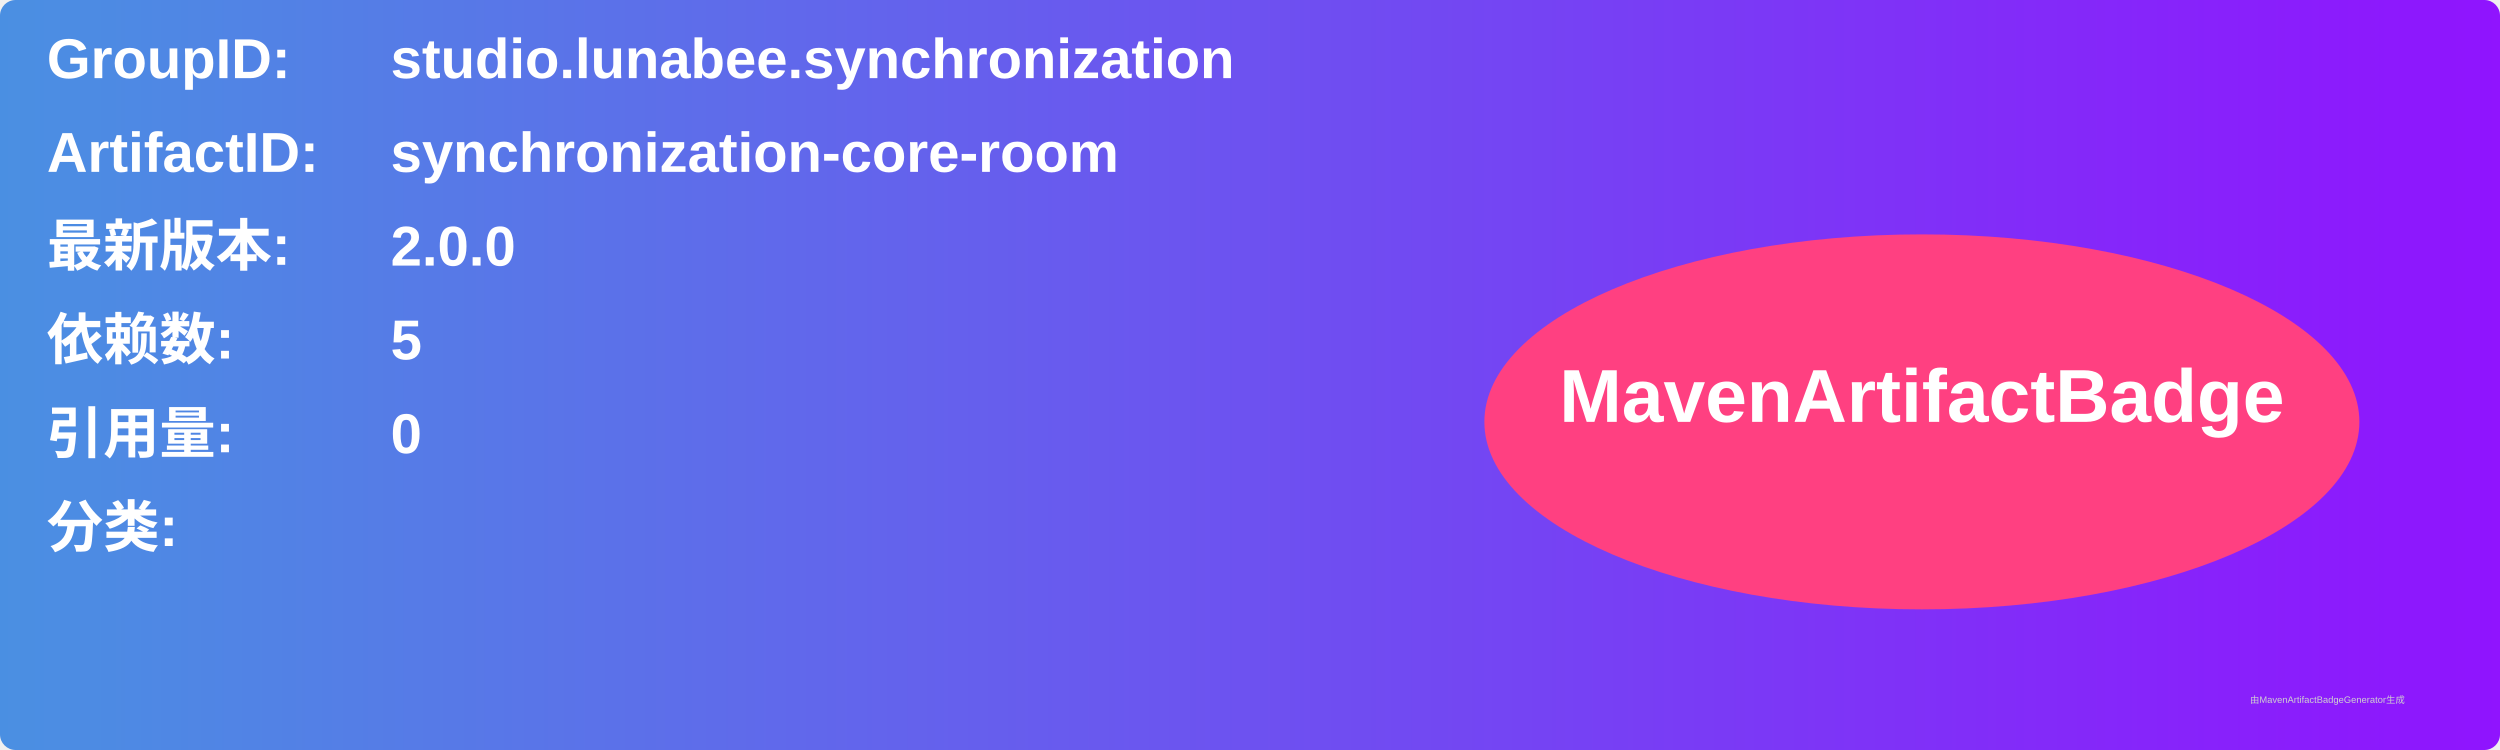
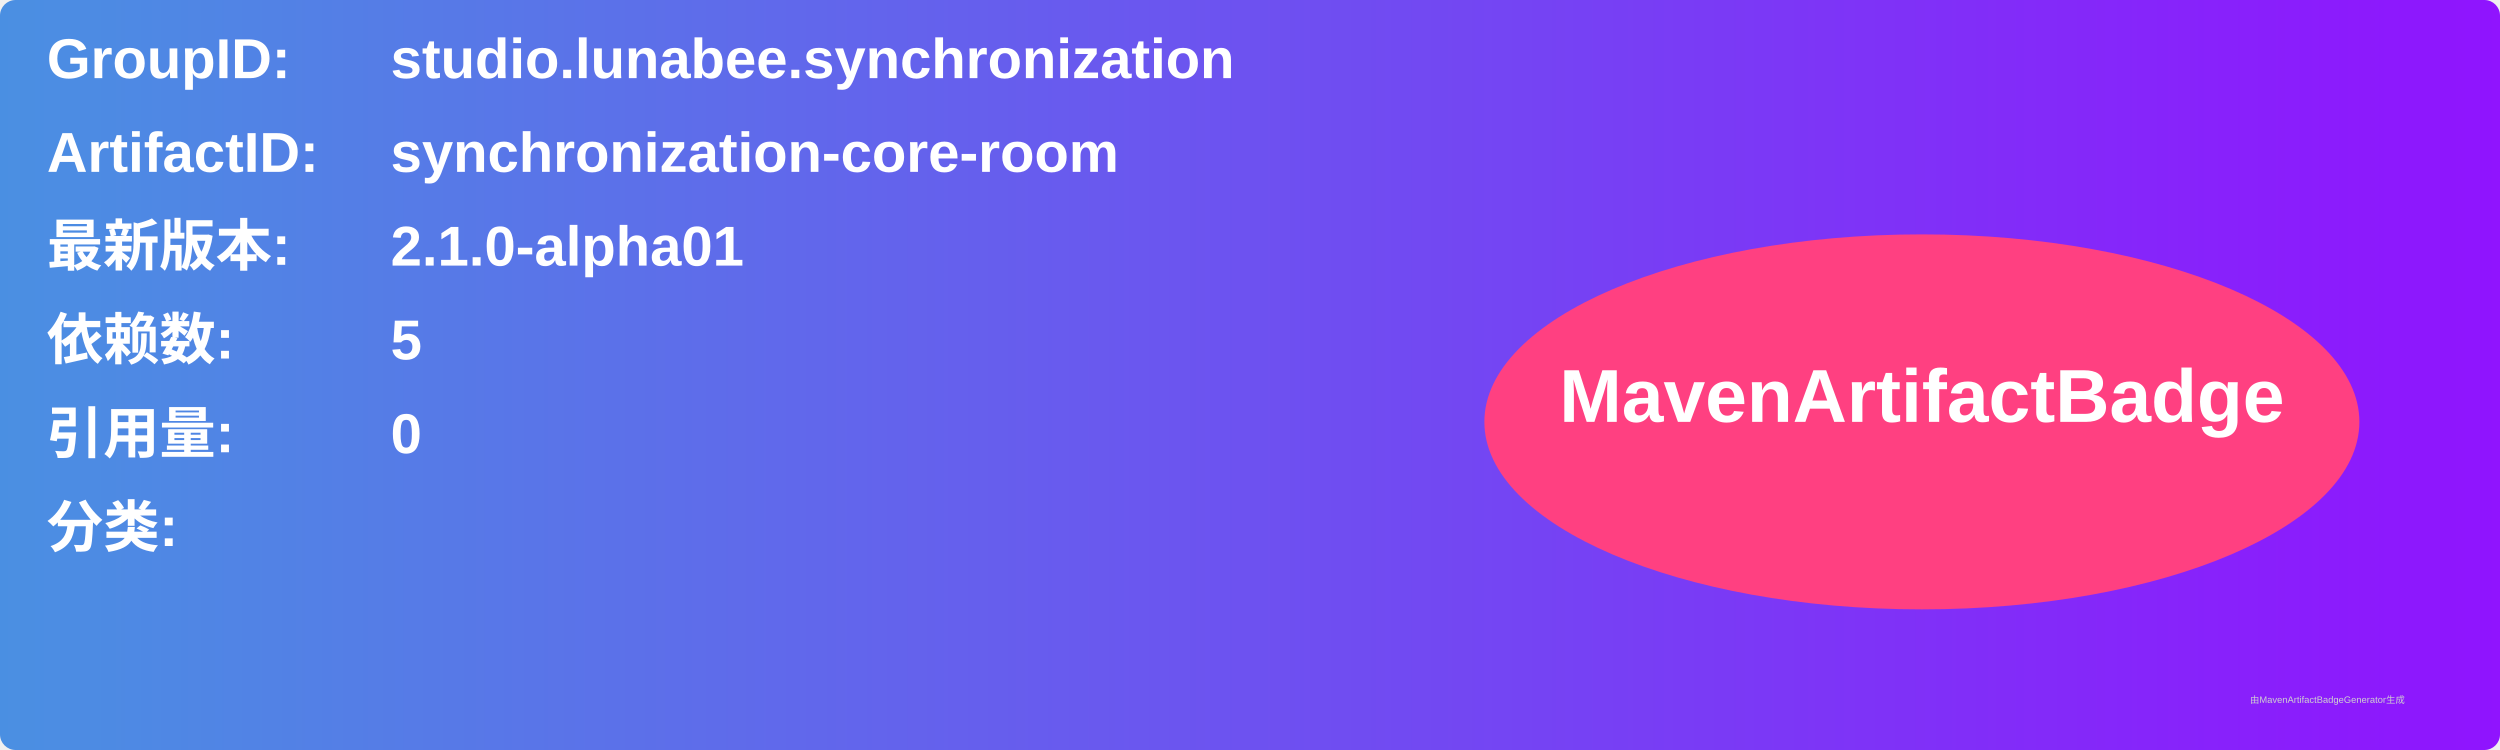
<svg xmlns="http://www.w3.org/2000/svg" width="800" height="240" viewBox="0 0 800 240">
  <linearGradient id="grad" x1="0%" y1="0%" x2="100%" y2="0%">
    <stop offset="0%" stop-color="#4a90e2" />
    <stop offset="100%" stop-color="#9013fe" />
  </linearGradient>
  <rect width="100%" height="100%" rx="5" ry="5" fill="url(#grad)" />
  <g transform="translate(15, 15)">
    <text x="0" y="10" font-family="Arial" font-size="18" fill="white" font-weight="bold" width="260">GroupID:</text>
    <text x="110" y="10" font-family="Arial" font-size="18" fill="white" font-weight="bold" width="460">studio.lunabee.synchronization</text>
    <text x="0" y="40" font-family="Arial" font-size="18" fill="white" font-weight="bold" width="260">ArtifactID:</text>
    <text x="110" y="40" font-family="Arial" font-size="18" fill="white" font-weight="bold" width="460">synchronization-core-room</text>
    <text x="0" y="70" font-family="Arial" font-size="18" fill="white" font-weight="bold">最新版本:</text>
    <text x="110" y="70" font-family="Arial" font-size="18" fill="white" font-weight="bold">
-       <tspan font-weight="bold">2.0.0</tspan>
+       <tspan font-weight="bold">2.1.0-alpha01</tspan>
    </text>
    <text x="0" y="100" font-family="Arial" font-size="18" fill="white" font-weight="bold">依赖数: </text>
    <text x="110" y="100" font-family="Arial" font-size="18" fill="white">
      <tspan font-weight="bold">5</tspan>
    </text>
    <text x="0" y="130" font-family="Arial" font-size="18" fill="white" font-weight="bold">引用量: </text>
    <text x="110" y="130" font-family="Arial" font-size="18" fill="white">
      <tspan font-weight="bold">0</tspan>
    </text>
    <text x="0" y="160" font-family="Arial" font-size="18" fill="white" font-weight="bold">分类:</text>
    <text x="10" y="190" font-family="Arial" font-size="10" fill="white">
      <tspan font-weight="bold" />
    </text>
    <ellipse cx="600" cy="120" rx="140" ry="60" fill="#ff4081" />
    <text x="600" y="120" text-anchor="middle" font-family="Arial" font-size="24" fill="white" font-weight="bold">MavenArtifactBadge</text>
  </g>
  <text x="720" y="225" font-family="Arial" font-size="3" fill="#d0d0d0">由MavenArtifactBadgeGenerator生成</text>
</svg>
